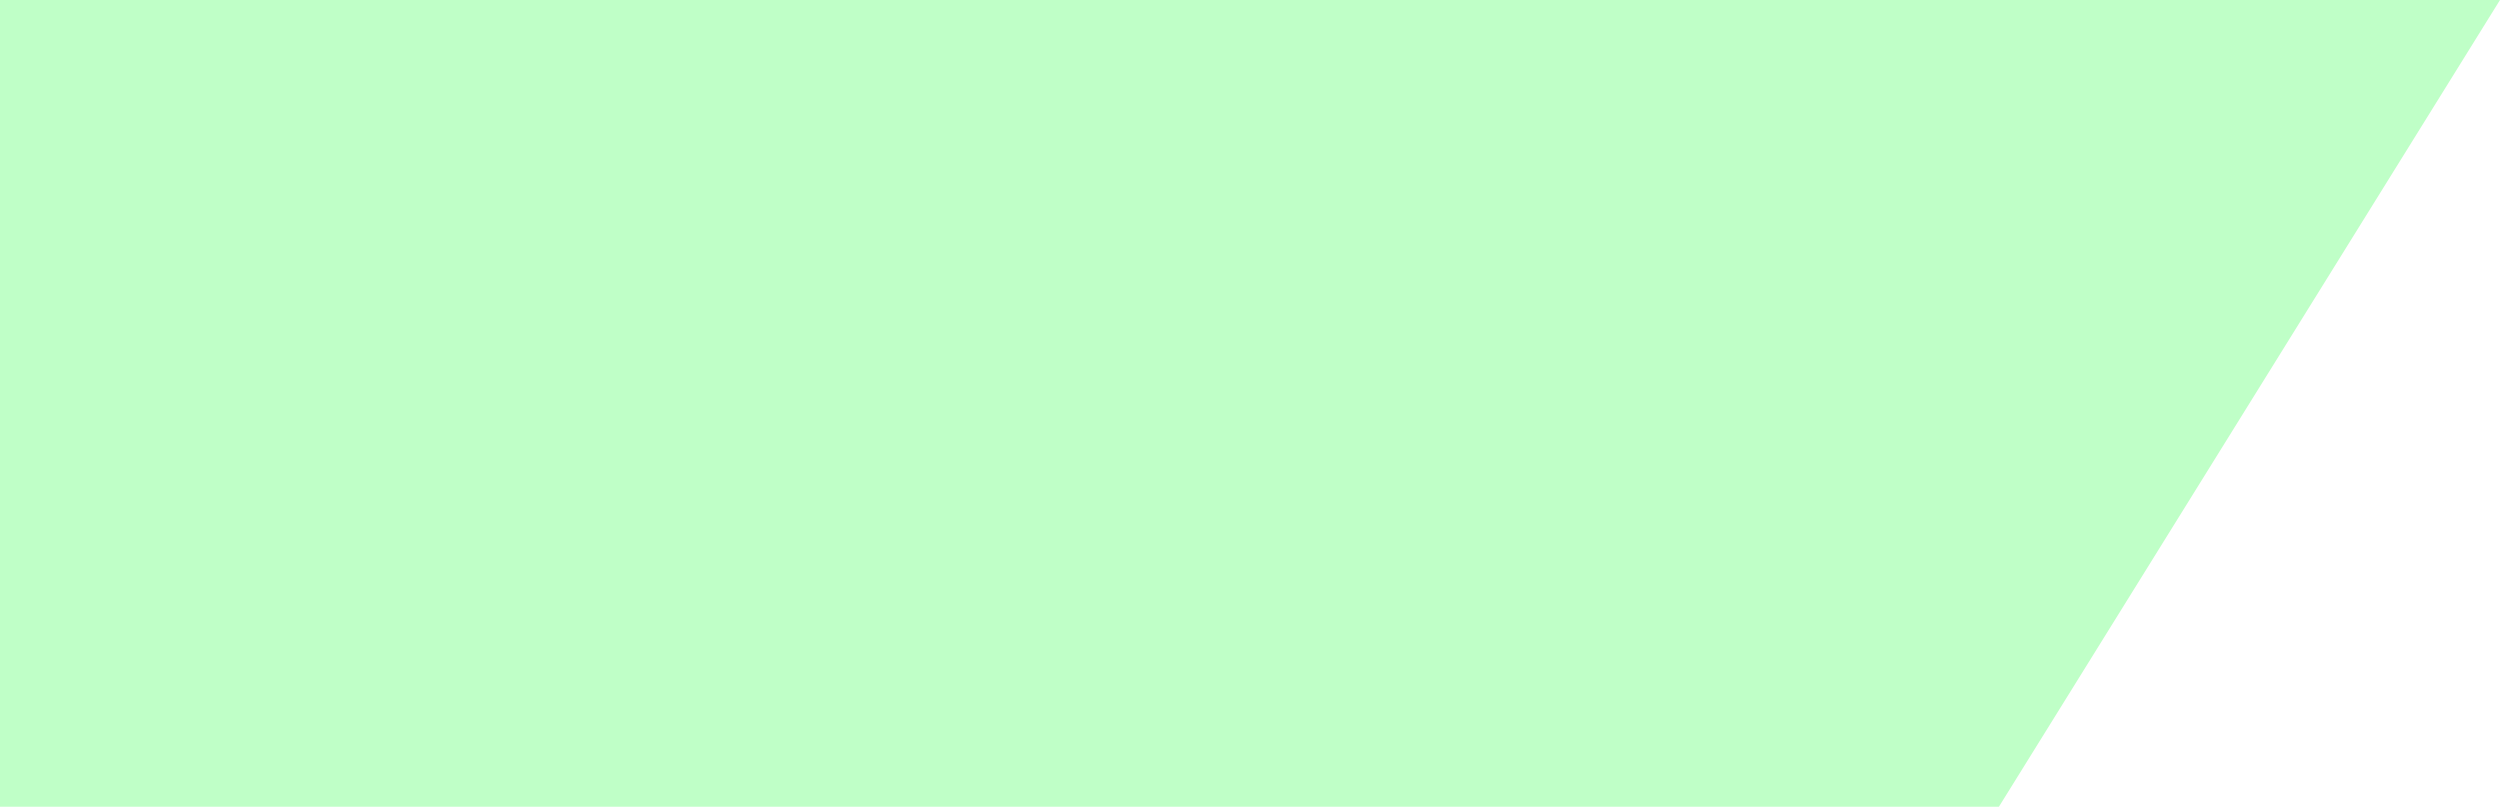
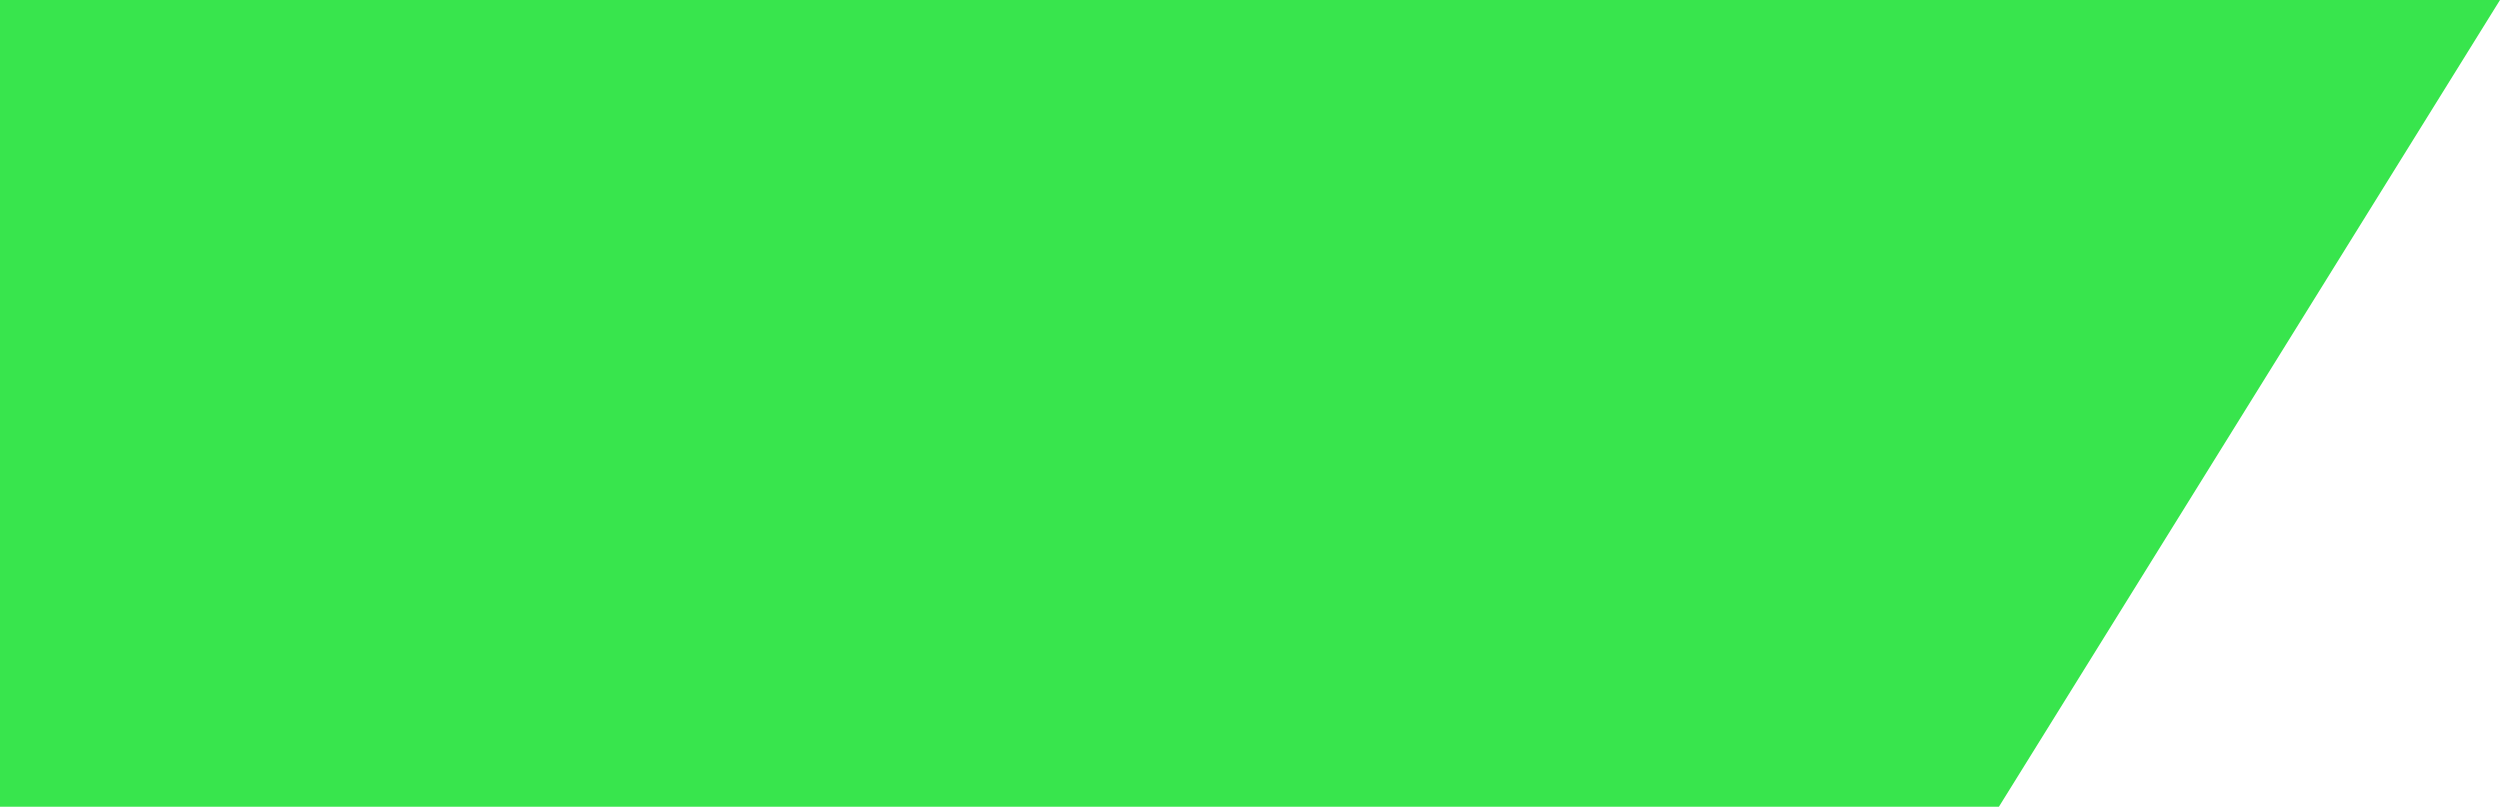
<svg xmlns="http://www.w3.org/2000/svg" width="313" height="101" viewBox="0 0 313 101" fill="none">
-   <path d="M0 0H313L250.264 101H0V0Z" fill="#BFFFC7" />
+   <path d="M0 0H313L250.264 101H0V0Z" fill="#38E54D" />
</svg>
